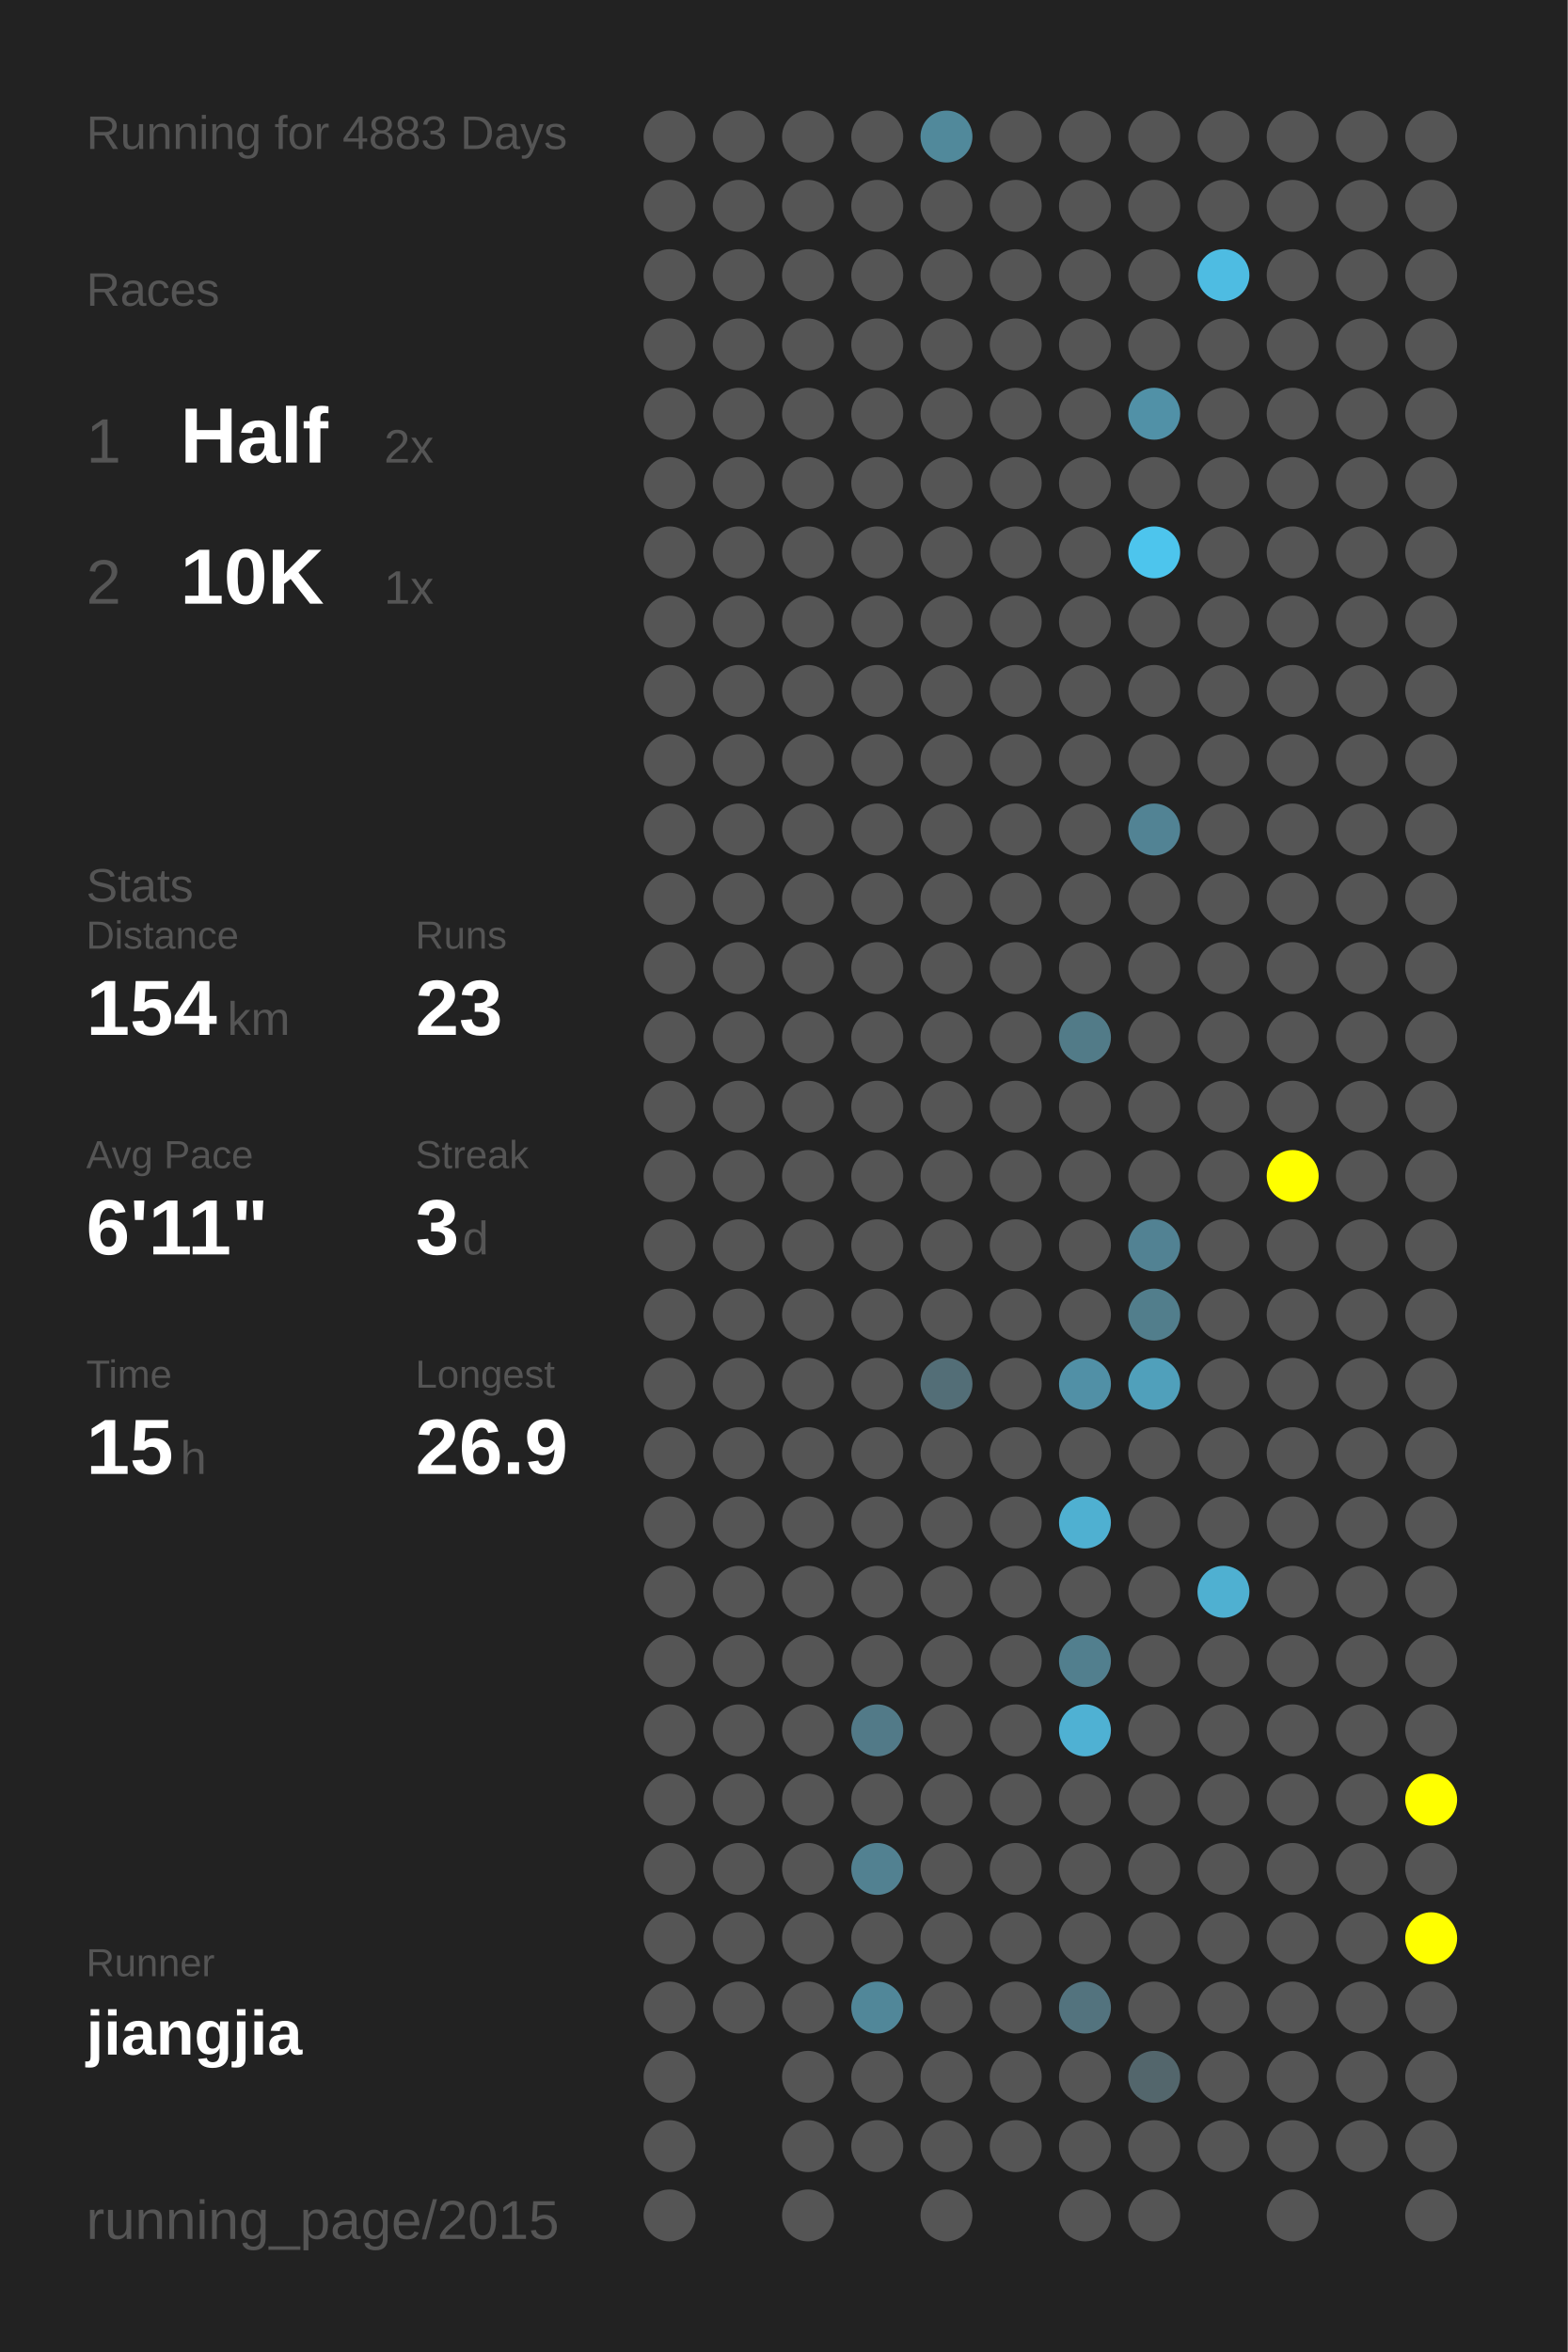
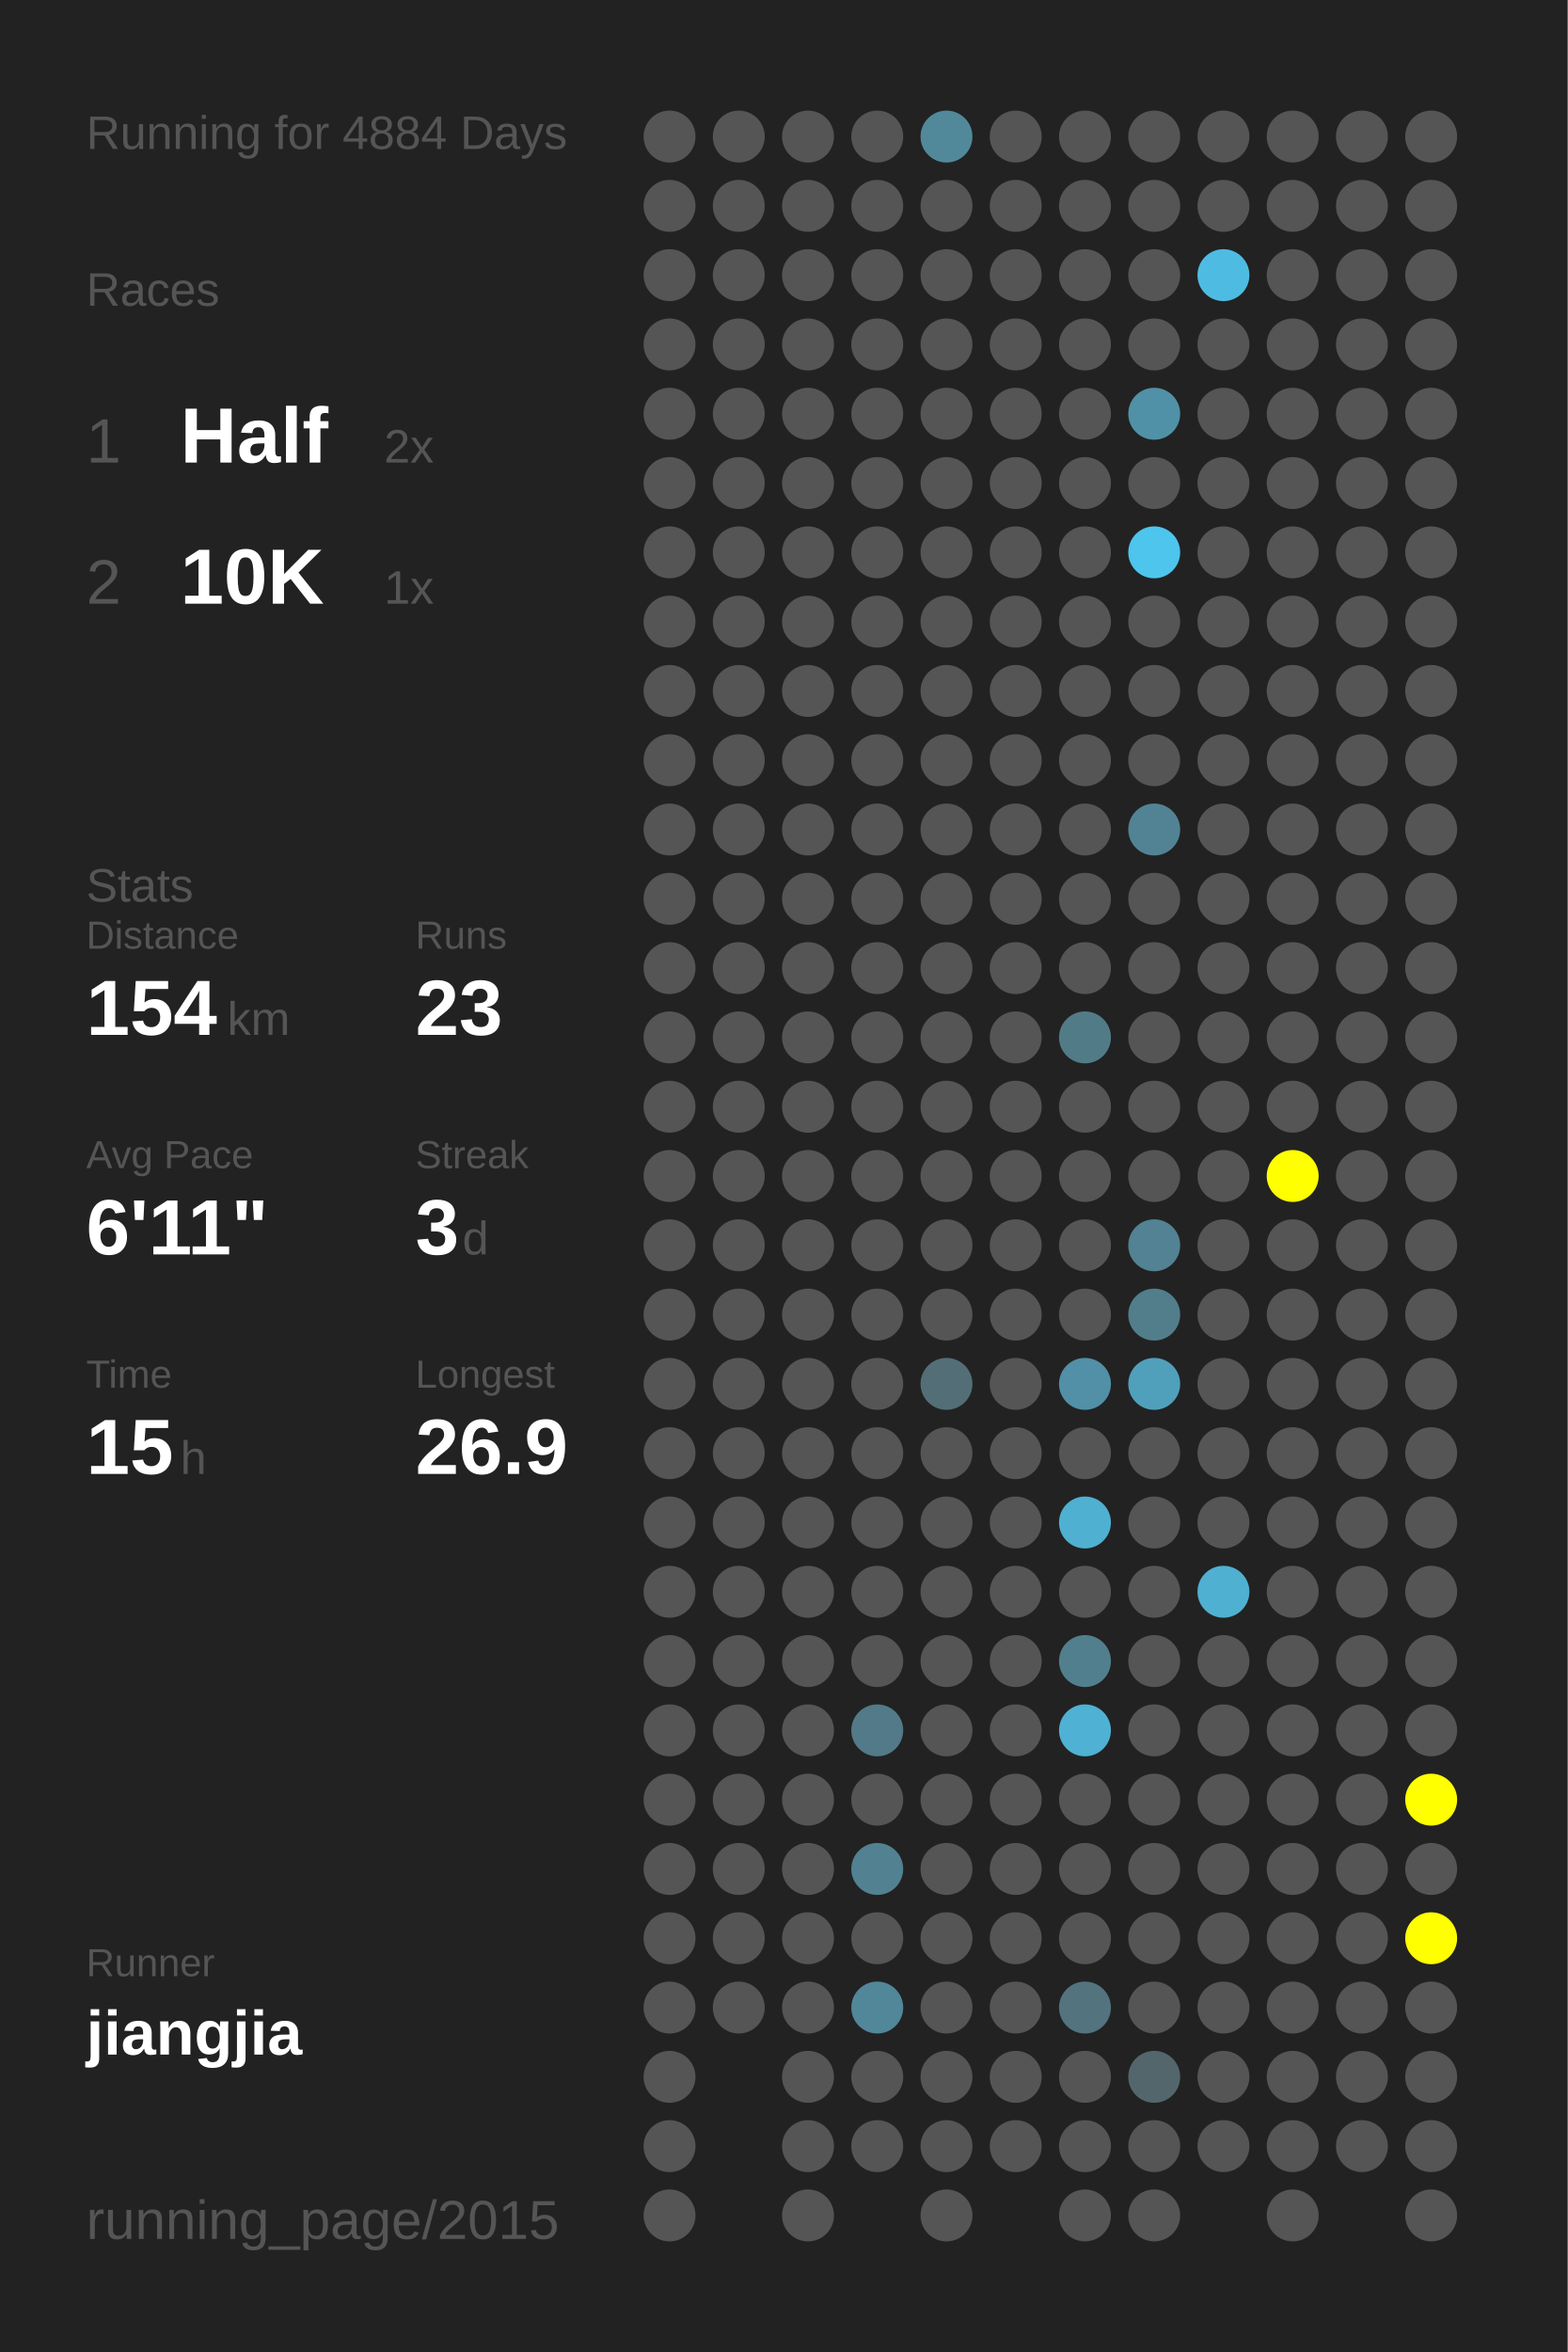
<svg xmlns="http://www.w3.org/2000/svg" baseProfile="full" height="300mm" version="1.1" viewBox="0,0,200,300" width="200mm">
  <defs />
  <rect fill="#222222" height="300" width="200" x="0" y="0" />
-   <text fill="#555555" style="font-size:6px; font-family:Arial;" x="11" y="19">Running for 4883 Days</text>
+   <text fill="#555555" style="font-size:6px; font-family:Arial;" x="11" y="19">Running for 4884 Days</text>
  <text fill="#555555" style="font-size:6px; font-family:Arial;" x="11" y="39">Races</text>
  <text fill="#555555" style="font-size:8px; font-family:Arial;" x="11" y="59">1</text>
  <text fill="#FFFFFF" style="font-size:10px; font-family:Arial; font-weight:bold;" x="23" y="59">Half</text>
  <text fill="#555555" style="font-size:6px; font-family:Arial;" x="49" y="59">2x</text>
  <text fill="#555555" style="font-size:8px; font-family:Arial;" x="11" y="77">2</text>
  <text fill="#FFFFFF" style="font-size:10px; font-family:Arial; font-weight:bold;" x="23" y="77">10K</text>
  <text fill="#555555" style="font-size:6px; font-family:Arial;" x="49" y="77">1x</text>
  <text fill="#555555" style="font-size:6px; font-family:Arial;" x="11" y="115">Stats</text>
  <text fill="#555555" style="font-size:5px; font-family:Arial;" x="11" y="121">Distance</text>
  <text fill="#FFFFFF" style="font-size:10px; font-family:Arial; font-weight:bold;" x="11" y="132">154</text>
  <text fill="#555555" style="font-size:6px; font-family:Arial;" x="29" y="132">km</text>
  <text fill="#555555" style="font-size:5px; font-family:Arial;" x="53" y="121">Runs</text>
  <text fill="#FFFFFF" style="font-size:10px; font-family:Arial; font-weight:bold;" x="53" y="132">23</text>
  <text fill="#555555" style="font-size:5px; font-family:Arial;" x="11" y="149">Avg Pace</text>
  <text fill="#FFFFFF" style="font-size:10px; font-family:Arial; font-weight:bold;" x="11" y="160">6'11"</text>
  <text fill="#555555" style="font-size:5px; font-family:Arial;" x="53" y="149">Streak</text>
  <text fill="#FFFFFF" style="font-size:10px; font-family:Arial; font-weight:bold;" x="53" y="160">3</text>
  <text fill="#555555" style="font-size:6px; font-family:Arial;" x="59" y="160">d</text>
  <text fill="#555555" style="font-size:5px; font-family:Arial;" x="11" y="177">Time</text>
  <text fill="#FFFFFF" style="font-size:10px; font-family:Arial; font-weight:bold;" x="11" y="188">15</text>
  <text fill="#555555" style="font-size:6px; font-family:Arial;" x="23" y="188">h</text>
  <text fill="#555555" style="font-size:5px; font-family:Arial;" x="53" y="177">Longest</text>
  <text fill="#FFFFFF" style="font-size:10px; font-family:Arial; font-weight:bold;" x="53" y="188">26.9</text>
  <text fill="#555555" style="font-size:5px; font-family:Arial;" x="11" y="252.065">Runner</text>
  <text fill="#FFFFFF" style="font-size:8px; font-family:Arial; font-weight:bold;" x="11" y="262.065">jiangjia</text>
  <text fill="#555555" style="font-size:7px; font-family:Arial;" x="11" y="285.581">running_page/2015</text>
  <circle cx="85.417" cy="17.419" fill="#555555" r="3.312" />
  <circle cx="85.417" cy="26.258" fill="#555555" r="3.312" />
  <circle cx="85.417" cy="35.097" fill="#555555" r="3.312" />
  <circle cx="85.417" cy="43.935" fill="#555555" r="3.312" />
  <circle cx="85.417" cy="52.774" fill="#555555" r="3.312" />
  <circle cx="85.417" cy="61.613" fill="#555555" r="3.312" />
  <circle cx="85.417" cy="70.452" fill="#555555" r="3.312" />
  <circle cx="85.417" cy="79.29" fill="#555555" r="3.312" />
  <circle cx="85.417" cy="88.129" fill="#555555" r="3.312" />
  <circle cx="85.417" cy="96.968" fill="#555555" r="3.312" />
  <circle cx="85.417" cy="105.806" fill="#555555" r="3.312" />
  <circle cx="85.417" cy="114.645" fill="#555555" r="3.312" />
  <circle cx="85.417" cy="123.484" fill="#555555" r="3.312" />
  <circle cx="85.417" cy="132.323" fill="#555555" r="3.312" />
  <circle cx="85.417" cy="141.161" fill="#555555" r="3.312" />
  <circle cx="85.417" cy="150" fill="#555555" r="3.312" />
  <circle cx="85.417" cy="158.839" fill="#555555" r="3.312" />
  <circle cx="85.417" cy="167.677" fill="#555555" r="3.312" />
  <circle cx="85.417" cy="176.516" fill="#555555" r="3.312" />
  <circle cx="85.417" cy="185.355" fill="#555555" r="3.312" />
  <circle cx="85.417" cy="194.194" fill="#555555" r="3.312" />
  <circle cx="85.417" cy="203.032" fill="#555555" r="3.312" />
  <circle cx="85.417" cy="211.871" fill="#555555" r="3.312" />
  <circle cx="85.417" cy="220.71" fill="#555555" r="3.312" />
  <circle cx="85.417" cy="229.548" fill="#555555" r="3.312" />
  <circle cx="85.417" cy="238.387" fill="#555555" r="3.312" />
  <circle cx="85.417" cy="247.226" fill="#555555" r="3.312" />
  <circle cx="85.417" cy="256.065" fill="#555555" r="3.312" />
  <circle cx="85.417" cy="264.903" fill="#555555" r="3.312" />
  <circle cx="85.417" cy="273.742" fill="#555555" r="3.312" />
  <circle cx="85.417" cy="282.581" fill="#555555" r="3.312" />
  <circle cx="94.25" cy="17.419" fill="#555555" r="3.312" />
  <circle cx="94.25" cy="26.258" fill="#555555" r="3.312" />
  <circle cx="94.25" cy="35.097" fill="#555555" r="3.312" />
  <circle cx="94.25" cy="43.935" fill="#555555" r="3.312" />
  <circle cx="94.25" cy="52.774" fill="#555555" r="3.312" />
  <circle cx="94.25" cy="61.613" fill="#555555" r="3.312" />
  <circle cx="94.25" cy="70.452" fill="#555555" r="3.312" />
  <circle cx="94.25" cy="79.29" fill="#555555" r="3.312" />
  <circle cx="94.25" cy="88.129" fill="#555555" r="3.312" />
  <circle cx="94.25" cy="96.968" fill="#555555" r="3.312" />
  <circle cx="94.25" cy="105.806" fill="#555555" r="3.312" />
  <circle cx="94.25" cy="114.645" fill="#555555" r="3.312" />
  <circle cx="94.25" cy="123.484" fill="#555555" r="3.312" />
  <circle cx="94.25" cy="132.323" fill="#555555" r="3.312" />
  <circle cx="94.25" cy="141.161" fill="#555555" r="3.312" />
  <circle cx="94.25" cy="150" fill="#555555" r="3.312" />
  <circle cx="94.25" cy="158.839" fill="#555555" r="3.312" />
  <circle cx="94.25" cy="167.677" fill="#555555" r="3.312" />
  <circle cx="94.25" cy="176.516" fill="#555555" r="3.312" />
  <circle cx="94.25" cy="185.355" fill="#555555" r="3.312" />
  <circle cx="94.25" cy="194.194" fill="#555555" r="3.312" />
  <circle cx="94.25" cy="203.032" fill="#555555" r="3.312" />
  <circle cx="94.25" cy="211.871" fill="#555555" r="3.312" />
  <circle cx="94.25" cy="220.71" fill="#555555" r="3.312" />
  <circle cx="94.25" cy="229.548" fill="#555555" r="3.312" />
  <circle cx="94.25" cy="238.387" fill="#555555" r="3.312" />
  <circle cx="94.25" cy="247.226" fill="#555555" r="3.312" />
  <circle cx="94.25" cy="256.065" fill="#555555" r="3.312" />
  <circle cx="103.083" cy="17.419" fill="#555555" r="3.312" />
  <circle cx="103.083" cy="26.258" fill="#555555" r="3.312" />
  <circle cx="103.083" cy="35.097" fill="#555555" r="3.312" />
  <circle cx="103.083" cy="43.935" fill="#555555" r="3.312" />
  <circle cx="103.083" cy="52.774" fill="#555555" r="3.312" />
  <circle cx="103.083" cy="61.613" fill="#555555" r="3.312" />
  <circle cx="103.083" cy="70.452" fill="#555555" r="3.312" />
  <circle cx="103.083" cy="79.29" fill="#555555" r="3.312" />
  <circle cx="103.083" cy="88.129" fill="#555555" r="3.312" />
  <circle cx="103.083" cy="96.968" fill="#555555" r="3.312" />
  <circle cx="103.083" cy="105.806" fill="#555555" r="3.312" />
  <circle cx="103.083" cy="114.645" fill="#555555" r="3.312" />
  <circle cx="103.083" cy="123.484" fill="#555555" r="3.312" />
  <circle cx="103.083" cy="132.323" fill="#555555" r="3.312" />
  <circle cx="103.083" cy="141.161" fill="#555555" r="3.312" />
  <circle cx="103.083" cy="150" fill="#555555" r="3.312" />
  <circle cx="103.083" cy="158.839" fill="#555555" r="3.312" />
  <circle cx="103.083" cy="167.677" fill="#555555" r="3.312" />
  <circle cx="103.083" cy="176.516" fill="#555555" r="3.312" />
  <circle cx="103.083" cy="185.355" fill="#555555" r="3.312" />
  <circle cx="103.083" cy="194.194" fill="#555555" r="3.312" />
  <circle cx="103.083" cy="203.032" fill="#555555" r="3.312" />
  <circle cx="103.083" cy="211.871" fill="#555555" r="3.312" />
  <circle cx="103.083" cy="220.71" fill="#555555" r="3.312" />
  <circle cx="103.083" cy="229.548" fill="#555555" r="3.312" />
  <circle cx="103.083" cy="238.387" fill="#555555" r="3.312" />
  <circle cx="103.083" cy="247.226" fill="#555555" r="3.312" />
  <circle cx="103.083" cy="256.065" fill="#555555" r="3.312" />
  <circle cx="103.083" cy="264.903" fill="#555555" r="3.312" />
  <circle cx="103.083" cy="273.742" fill="#555555" r="3.312" />
  <circle cx="103.083" cy="282.581" fill="#555555" r="3.312" />
  <circle cx="111.917" cy="17.419" fill="#555555" r="3.312" />
  <circle cx="111.917" cy="26.258" fill="#555555" r="3.312" />
  <circle cx="111.917" cy="35.097" fill="#555555" r="3.312" />
  <circle cx="111.917" cy="43.935" fill="#555555" r="3.312" />
  <circle cx="111.917" cy="52.774" fill="#555555" r="3.312" />
  <circle cx="111.917" cy="61.613" fill="#555555" r="3.312" />
  <circle cx="111.917" cy="70.452" fill="#555555" r="3.312" />
  <circle cx="111.917" cy="79.29" fill="#555555" r="3.312" />
  <circle cx="111.917" cy="88.129" fill="#555555" r="3.312" />
  <circle cx="111.917" cy="96.968" fill="#555555" r="3.312" />
  <circle cx="111.917" cy="105.806" fill="#555555" r="3.312" />
  <circle cx="111.917" cy="114.645" fill="#555555" r="3.312" />
  <circle cx="111.917" cy="123.484" fill="#555555" r="3.312" />
  <circle cx="111.917" cy="132.323" fill="#555555" r="3.312" />
  <circle cx="111.917" cy="141.161" fill="#555555" r="3.312" />
  <circle cx="111.917" cy="150" fill="#555555" r="3.312" />
  <circle cx="111.917" cy="158.839" fill="#555555" r="3.312" />
  <circle cx="111.917" cy="167.677" fill="#555555" r="3.312" />
  <circle cx="111.917" cy="176.516" fill="#555555" r="3.312" />
  <circle cx="111.917" cy="185.355" fill="#555555" r="3.312" />
  <circle cx="111.917" cy="194.194" fill="#555555" r="3.312" />
  <circle cx="111.917" cy="203.032" fill="#555555" r="3.312" />
  <circle cx="111.917" cy="211.871" fill="#555555" r="3.312" />
  <circle cx="111.917" cy="220.71" fill="#527a88" r="3.312" />
  <circle cx="111.917" cy="229.548" fill="#555555" r="3.312" />
  <circle cx="111.917" cy="238.387" fill="#528191" r="3.312" />
  <circle cx="111.917" cy="247.226" fill="#555555" r="3.312" />
  <circle cx="111.917" cy="256.065" fill="#518799" r="3.312" />
  <circle cx="111.917" cy="264.903" fill="#555555" r="3.312" />
  <circle cx="111.917" cy="273.742" fill="#555555" r="3.312" />
  <circle cx="120.75" cy="17.419" fill="#51899b" r="3.312" />
  <circle cx="120.75" cy="26.258" fill="#555555" r="3.312" />
  <circle cx="120.75" cy="35.097" fill="#555555" r="3.312" />
  <circle cx="120.75" cy="43.935" fill="#555555" r="3.312" />
  <circle cx="120.75" cy="52.774" fill="#555555" r="3.312" />
  <circle cx="120.75" cy="61.613" fill="#555555" r="3.312" />
  <circle cx="120.75" cy="70.452" fill="#555555" r="3.312" />
  <circle cx="120.75" cy="79.29" fill="#555555" r="3.312" />
  <circle cx="120.75" cy="88.129" fill="#555555" r="3.312" />
  <circle cx="120.75" cy="96.968" fill="#555555" r="3.312" />
  <circle cx="120.75" cy="105.806" fill="#555555" r="3.312" />
  <circle cx="120.75" cy="114.645" fill="#555555" r="3.312" />
  <circle cx="120.75" cy="123.484" fill="#555555" r="3.312" />
  <circle cx="120.75" cy="132.323" fill="#555555" r="3.312" />
  <circle cx="120.75" cy="141.161" fill="#555555" r="3.312" />
  <circle cx="120.75" cy="150" fill="#555555" r="3.312" />
  <circle cx="120.75" cy="158.839" fill="#555555" r="3.312" />
  <circle cx="120.75" cy="167.677" fill="#555555" r="3.312" />
  <circle cx="120.75" cy="176.516" fill="#536e77" r="3.312" />
  <circle cx="120.75" cy="185.355" fill="#555555" r="3.312" />
  <circle cx="120.75" cy="194.194" fill="#555555" r="3.312" />
  <circle cx="120.75" cy="203.032" fill="#555555" r="3.312" />
  <circle cx="120.75" cy="211.871" fill="#555555" r="3.312" />
  <circle cx="120.75" cy="220.71" fill="#555555" r="3.312" />
  <circle cx="120.75" cy="229.548" fill="#555555" r="3.312" />
  <circle cx="120.75" cy="238.387" fill="#555555" r="3.312" />
  <circle cx="120.75" cy="247.226" fill="#555555" r="3.312" />
  <circle cx="120.75" cy="256.065" fill="#555555" r="3.312" />
  <circle cx="120.75" cy="264.903" fill="#555555" r="3.312" />
  <circle cx="120.75" cy="273.742" fill="#555555" r="3.312" />
  <circle cx="120.75" cy="282.581" fill="#555555" r="3.312" />
  <circle cx="129.583" cy="17.419" fill="#555555" r="3.312" />
  <circle cx="129.583" cy="26.258" fill="#555555" r="3.312" />
  <circle cx="129.583" cy="35.097" fill="#555555" r="3.312" />
  <circle cx="129.583" cy="43.935" fill="#555555" r="3.312" />
  <circle cx="129.583" cy="52.774" fill="#555555" r="3.312" />
  <circle cx="129.583" cy="61.613" fill="#555555" r="3.312" />
  <circle cx="129.583" cy="70.452" fill="#555555" r="3.312" />
  <circle cx="129.583" cy="79.29" fill="#555555" r="3.312" />
  <circle cx="129.583" cy="88.129" fill="#555555" r="3.312" />
  <circle cx="129.583" cy="96.968" fill="#555555" r="3.312" />
  <circle cx="129.583" cy="105.806" fill="#555555" r="3.312" />
  <circle cx="129.583" cy="114.645" fill="#555555" r="3.312" />
  <circle cx="129.583" cy="123.484" fill="#555555" r="3.312" />
  <circle cx="129.583" cy="132.323" fill="#555555" r="3.312" />
  <circle cx="129.583" cy="141.161" fill="#555555" r="3.312" />
  <circle cx="129.583" cy="150" fill="#555555" r="3.312" />
  <circle cx="129.583" cy="158.839" fill="#555555" r="3.312" />
  <circle cx="129.583" cy="167.677" fill="#555555" r="3.312" />
  <circle cx="129.583" cy="176.516" fill="#555555" r="3.312" />
  <circle cx="129.583" cy="185.355" fill="#555555" r="3.312" />
  <circle cx="129.583" cy="194.194" fill="#555555" r="3.312" />
  <circle cx="129.583" cy="203.032" fill="#555555" r="3.312" />
  <circle cx="129.583" cy="211.871" fill="#555555" r="3.312" />
  <circle cx="129.583" cy="220.71" fill="#555555" r="3.312" />
  <circle cx="129.583" cy="229.548" fill="#555555" r="3.312" />
  <circle cx="129.583" cy="238.387" fill="#555555" r="3.312" />
  <circle cx="129.583" cy="247.226" fill="#555555" r="3.312" />
  <circle cx="129.583" cy="256.065" fill="#555555" r="3.312" />
  <circle cx="129.583" cy="264.903" fill="#555555" r="3.312" />
  <circle cx="129.583" cy="273.742" fill="#555555" r="3.312" />
  <circle cx="138.417" cy="17.419" fill="#555555" r="3.312" />
  <circle cx="138.417" cy="26.258" fill="#555555" r="3.312" />
  <circle cx="138.417" cy="35.097" fill="#555555" r="3.312" />
  <circle cx="138.417" cy="43.935" fill="#555555" r="3.312" />
  <circle cx="138.417" cy="52.774" fill="#555555" r="3.312" />
  <circle cx="138.417" cy="61.613" fill="#555555" r="3.312" />
  <circle cx="138.417" cy="70.452" fill="#555555" r="3.312" />
  <circle cx="138.417" cy="79.29" fill="#555555" r="3.312" />
  <circle cx="138.417" cy="88.129" fill="#555555" r="3.312" />
  <circle cx="138.417" cy="96.968" fill="#555555" r="3.312" />
  <circle cx="138.417" cy="105.806" fill="#555555" r="3.312" />
  <circle cx="138.417" cy="114.645" fill="#555555" r="3.312" />
  <circle cx="138.417" cy="123.484" fill="#555555" r="3.312" />
  <circle cx="138.417" cy="132.323" fill="#527b88" r="3.312" />
  <circle cx="138.417" cy="141.161" fill="#555555" r="3.312" />
  <circle cx="138.417" cy="150" fill="#555555" r="3.312" />
  <circle cx="138.417" cy="158.839" fill="#555555" r="3.312" />
  <circle cx="138.417" cy="167.677" fill="#555555" r="3.312" />
  <circle cx="138.417" cy="176.516" fill="#5190a6" r="3.312" />
  <circle cx="138.417" cy="185.355" fill="#555555" r="3.312" />
  <circle cx="138.417" cy="194.194" fill="#4fb0d1" r="3.312" />
  <circle cx="138.417" cy="203.032" fill="#555555" r="3.312" />
  <circle cx="138.417" cy="211.871" fill="#527f8e" r="3.312" />
  <circle cx="138.417" cy="220.71" fill="#4fb1d3" r="3.312" />
  <circle cx="138.417" cy="229.548" fill="#555555" r="3.312" />
  <circle cx="138.417" cy="238.387" fill="#555555" r="3.312" />
  <circle cx="138.417" cy="247.226" fill="#555555" r="3.312" />
  <circle cx="138.417" cy="256.065" fill="#53737e" r="3.312" />
  <circle cx="138.417" cy="264.903" fill="#555555" r="3.312" />
  <circle cx="138.417" cy="273.742" fill="#555555" r="3.312" />
  <circle cx="138.417" cy="282.581" fill="#555555" r="3.312" />
  <circle cx="147.25" cy="17.419" fill="#555555" r="3.312" />
  <circle cx="147.25" cy="26.258" fill="#555555" r="3.312" />
  <circle cx="147.25" cy="35.097" fill="#555555" r="3.312" />
  <circle cx="147.25" cy="43.935" fill="#555555" r="3.312" />
  <circle cx="147.25" cy="52.774" fill="#5191a7" r="3.312" />
  <circle cx="147.25" cy="61.613" fill="#555555" r="3.312" />
  <circle cx="147.25" cy="70.452" fill="#4dc5ed" r="3.312" />
  <circle cx="147.25" cy="79.29" fill="#555555" r="3.312" />
  <circle cx="147.25" cy="88.129" fill="#555555" r="3.312" />
  <circle cx="147.25" cy="96.968" fill="#555555" r="3.312" />
  <circle cx="147.25" cy="105.806" fill="#528394" r="3.312" />
  <circle cx="147.25" cy="114.645" fill="#555555" r="3.312" />
  <circle cx="147.25" cy="123.484" fill="#555555" r="3.312" />
  <circle cx="147.25" cy="132.323" fill="#555555" r="3.312" />
  <circle cx="147.25" cy="141.161" fill="#555555" r="3.312" />
  <circle cx="147.25" cy="150" fill="#555555" r="3.312" />
  <circle cx="147.25" cy="158.839" fill="#528293" r="3.312" />
  <circle cx="147.25" cy="167.677" fill="#527e8c" r="3.312" />
  <circle cx="147.25" cy="176.516" fill="#50a0bb" r="3.312" />
  <circle cx="147.25" cy="185.355" fill="#555555" r="3.312" />
  <circle cx="147.25" cy="194.194" fill="#555555" r="3.312" />
  <circle cx="147.25" cy="203.032" fill="#555555" r="3.312" />
  <circle cx="147.25" cy="211.871" fill="#555555" r="3.312" />
  <circle cx="147.25" cy="220.71" fill="#555555" r="3.312" />
  <circle cx="147.25" cy="229.548" fill="#555555" r="3.312" />
  <circle cx="147.25" cy="238.387" fill="#555555" r="3.312" />
  <circle cx="147.25" cy="247.226" fill="#555555" r="3.312" />
  <circle cx="147.25" cy="256.065" fill="#555555" r="3.312" />
  <circle cx="147.25" cy="264.903" fill="#53666c" r="3.312" />
  <circle cx="147.25" cy="273.742" fill="#555555" r="3.312" />
  <circle cx="147.25" cy="282.581" fill="#555555" r="3.312" />
  <circle cx="156.083" cy="17.419" fill="#555555" r="3.312" />
  <circle cx="156.083" cy="26.258" fill="#555555" r="3.312" />
  <circle cx="156.083" cy="35.097" fill="#4ebce2" r="3.312" />
  <circle cx="156.083" cy="43.935" fill="#555555" r="3.312" />
  <circle cx="156.083" cy="52.774" fill="#555555" r="3.312" />
  <circle cx="156.083" cy="61.613" fill="#555555" r="3.312" />
  <circle cx="156.083" cy="70.452" fill="#555555" r="3.312" />
  <circle cx="156.083" cy="79.29" fill="#555555" r="3.312" />
  <circle cx="156.083" cy="88.129" fill="#555555" r="3.312" />
  <circle cx="156.083" cy="96.968" fill="#555555" r="3.312" />
  <circle cx="156.083" cy="105.806" fill="#555555" r="3.312" />
  <circle cx="156.083" cy="114.645" fill="#555555" r="3.312" />
  <circle cx="156.083" cy="123.484" fill="#555555" r="3.312" />
  <circle cx="156.083" cy="132.323" fill="#555555" r="3.312" />
  <circle cx="156.083" cy="141.161" fill="#555555" r="3.312" />
  <circle cx="156.083" cy="150" fill="#555555" r="3.312" />
  <circle cx="156.083" cy="158.839" fill="#555555" r="3.312" />
  <circle cx="156.083" cy="167.677" fill="#555555" r="3.312" />
  <circle cx="156.083" cy="176.516" fill="#555555" r="3.312" />
  <circle cx="156.083" cy="185.355" fill="#555555" r="3.312" />
  <circle cx="156.083" cy="194.194" fill="#555555" r="3.312" />
  <circle cx="156.083" cy="203.032" fill="#4fb0d1" r="3.312" />
  <circle cx="156.083" cy="211.871" fill="#555555" r="3.312" />
  <circle cx="156.083" cy="220.71" fill="#555555" r="3.312" />
  <circle cx="156.083" cy="229.548" fill="#555555" r="3.312" />
  <circle cx="156.083" cy="238.387" fill="#555555" r="3.312" />
  <circle cx="156.083" cy="247.226" fill="#555555" r="3.312" />
  <circle cx="156.083" cy="256.065" fill="#555555" r="3.312" />
  <circle cx="156.083" cy="264.903" fill="#555555" r="3.312" />
  <circle cx="156.083" cy="273.742" fill="#555555" r="3.312" />
  <circle cx="164.917" cy="17.419" fill="#555555" r="3.312" />
  <circle cx="164.917" cy="26.258" fill="#555555" r="3.312" />
  <circle cx="164.917" cy="35.097" fill="#555555" r="3.312" />
  <circle cx="164.917" cy="43.935" fill="#555555" r="3.312" />
  <circle cx="164.917" cy="52.774" fill="#555555" r="3.312" />
  <circle cx="164.917" cy="61.613" fill="#555555" r="3.312" />
  <circle cx="164.917" cy="70.452" fill="#555555" r="3.312" />
  <circle cx="164.917" cy="79.29" fill="#555555" r="3.312" />
  <circle cx="164.917" cy="88.129" fill="#555555" r="3.312" />
  <circle cx="164.917" cy="96.968" fill="#555555" r="3.312" />
  <circle cx="164.917" cy="105.806" fill="#555555" r="3.312" />
  <circle cx="164.917" cy="114.645" fill="#555555" r="3.312" />
  <circle cx="164.917" cy="123.484" fill="#555555" r="3.312" />
  <circle cx="164.917" cy="132.323" fill="#555555" r="3.312" />
  <circle cx="164.917" cy="141.161" fill="#555555" r="3.312" />
  <circle cx="164.917" cy="150" fill="#FFFF00" r="3.312" />
  <circle cx="164.917" cy="158.839" fill="#555555" r="3.312" />
  <circle cx="164.917" cy="167.677" fill="#555555" r="3.312" />
  <circle cx="164.917" cy="176.516" fill="#555555" r="3.312" />
  <circle cx="164.917" cy="185.355" fill="#555555" r="3.312" />
  <circle cx="164.917" cy="194.194" fill="#555555" r="3.312" />
  <circle cx="164.917" cy="203.032" fill="#555555" r="3.312" />
  <circle cx="164.917" cy="211.871" fill="#555555" r="3.312" />
  <circle cx="164.917" cy="220.71" fill="#555555" r="3.312" />
  <circle cx="164.917" cy="229.548" fill="#555555" r="3.312" />
  <circle cx="164.917" cy="238.387" fill="#555555" r="3.312" />
  <circle cx="164.917" cy="247.226" fill="#555555" r="3.312" />
  <circle cx="164.917" cy="256.065" fill="#555555" r="3.312" />
  <circle cx="164.917" cy="264.903" fill="#555555" r="3.312" />
  <circle cx="164.917" cy="273.742" fill="#555555" r="3.312" />
  <circle cx="164.917" cy="282.581" fill="#555555" r="3.312" />
  <circle cx="173.75" cy="17.419" fill="#555555" r="3.312" />
  <circle cx="173.75" cy="26.258" fill="#555555" r="3.312" />
  <circle cx="173.75" cy="35.097" fill="#555555" r="3.312" />
  <circle cx="173.75" cy="43.935" fill="#555555" r="3.312" />
  <circle cx="173.75" cy="52.774" fill="#555555" r="3.312" />
  <circle cx="173.75" cy="61.613" fill="#555555" r="3.312" />
  <circle cx="173.75" cy="70.452" fill="#555555" r="3.312" />
  <circle cx="173.75" cy="79.29" fill="#555555" r="3.312" />
  <circle cx="173.75" cy="88.129" fill="#555555" r="3.312" />
  <circle cx="173.75" cy="96.968" fill="#555555" r="3.312" />
  <circle cx="173.75" cy="105.806" fill="#555555" r="3.312" />
  <circle cx="173.75" cy="114.645" fill="#555555" r="3.312" />
  <circle cx="173.75" cy="123.484" fill="#555555" r="3.312" />
  <circle cx="173.75" cy="132.323" fill="#555555" r="3.312" />
  <circle cx="173.75" cy="141.161" fill="#555555" r="3.312" />
  <circle cx="173.75" cy="150" fill="#555555" r="3.312" />
  <circle cx="173.75" cy="158.839" fill="#555555" r="3.312" />
  <circle cx="173.75" cy="167.677" fill="#555555" r="3.312" />
  <circle cx="173.75" cy="176.516" fill="#555555" r="3.312" />
  <circle cx="173.75" cy="185.355" fill="#555555" r="3.312" />
  <circle cx="173.75" cy="194.194" fill="#555555" r="3.312" />
  <circle cx="173.75" cy="203.032" fill="#555555" r="3.312" />
  <circle cx="173.75" cy="211.871" fill="#555555" r="3.312" />
  <circle cx="173.75" cy="220.71" fill="#555555" r="3.312" />
  <circle cx="173.75" cy="229.548" fill="#555555" r="3.312" />
  <circle cx="173.75" cy="238.387" fill="#555555" r="3.312" />
  <circle cx="173.75" cy="247.226" fill="#555555" r="3.312" />
  <circle cx="173.75" cy="256.065" fill="#555555" r="3.312" />
  <circle cx="173.75" cy="264.903" fill="#555555" r="3.312" />
  <circle cx="173.75" cy="273.742" fill="#555555" r="3.312" />
  <circle cx="182.583" cy="17.419" fill="#555555" r="3.312" />
  <circle cx="182.583" cy="26.258" fill="#555555" r="3.312" />
  <circle cx="182.583" cy="35.097" fill="#555555" r="3.312" />
  <circle cx="182.583" cy="43.935" fill="#555555" r="3.312" />
  <circle cx="182.583" cy="52.774" fill="#555555" r="3.312" />
  <circle cx="182.583" cy="61.613" fill="#555555" r="3.312" />
  <circle cx="182.583" cy="70.452" fill="#555555" r="3.312" />
  <circle cx="182.583" cy="79.29" fill="#555555" r="3.312" />
  <circle cx="182.583" cy="88.129" fill="#555555" r="3.312" />
  <circle cx="182.583" cy="96.968" fill="#555555" r="3.312" />
  <circle cx="182.583" cy="105.806" fill="#555555" r="3.312" />
  <circle cx="182.583" cy="114.645" fill="#555555" r="3.312" />
  <circle cx="182.583" cy="123.484" fill="#555555" r="3.312" />
  <circle cx="182.583" cy="132.323" fill="#555555" r="3.312" />
  <circle cx="182.583" cy="141.161" fill="#555555" r="3.312" />
  <circle cx="182.583" cy="150" fill="#555555" r="3.312" />
  <circle cx="182.583" cy="158.839" fill="#555555" r="3.312" />
  <circle cx="182.583" cy="167.677" fill="#555555" r="3.312" />
  <circle cx="182.583" cy="176.516" fill="#555555" r="3.312" />
  <circle cx="182.583" cy="185.355" fill="#555555" r="3.312" />
  <circle cx="182.583" cy="194.194" fill="#555555" r="3.312" />
  <circle cx="182.583" cy="203.032" fill="#555555" r="3.312" />
  <circle cx="182.583" cy="211.871" fill="#555555" r="3.312" />
  <circle cx="182.583" cy="220.71" fill="#555555" r="3.312" />
  <circle cx="182.583" cy="229.548" fill="#FFFF00" r="3.312" />
  <circle cx="182.583" cy="238.387" fill="#555555" r="3.312" />
  <circle cx="182.583" cy="247.226" fill="#FFFF00" r="3.312" />
  <circle cx="182.583" cy="256.065" fill="#555555" r="3.312" />
  <circle cx="182.583" cy="264.903" fill="#555555" r="3.312" />
  <circle cx="182.583" cy="273.742" fill="#555555" r="3.312" />
  <circle cx="182.583" cy="282.581" fill="#555555" r="3.312" />
</svg>
